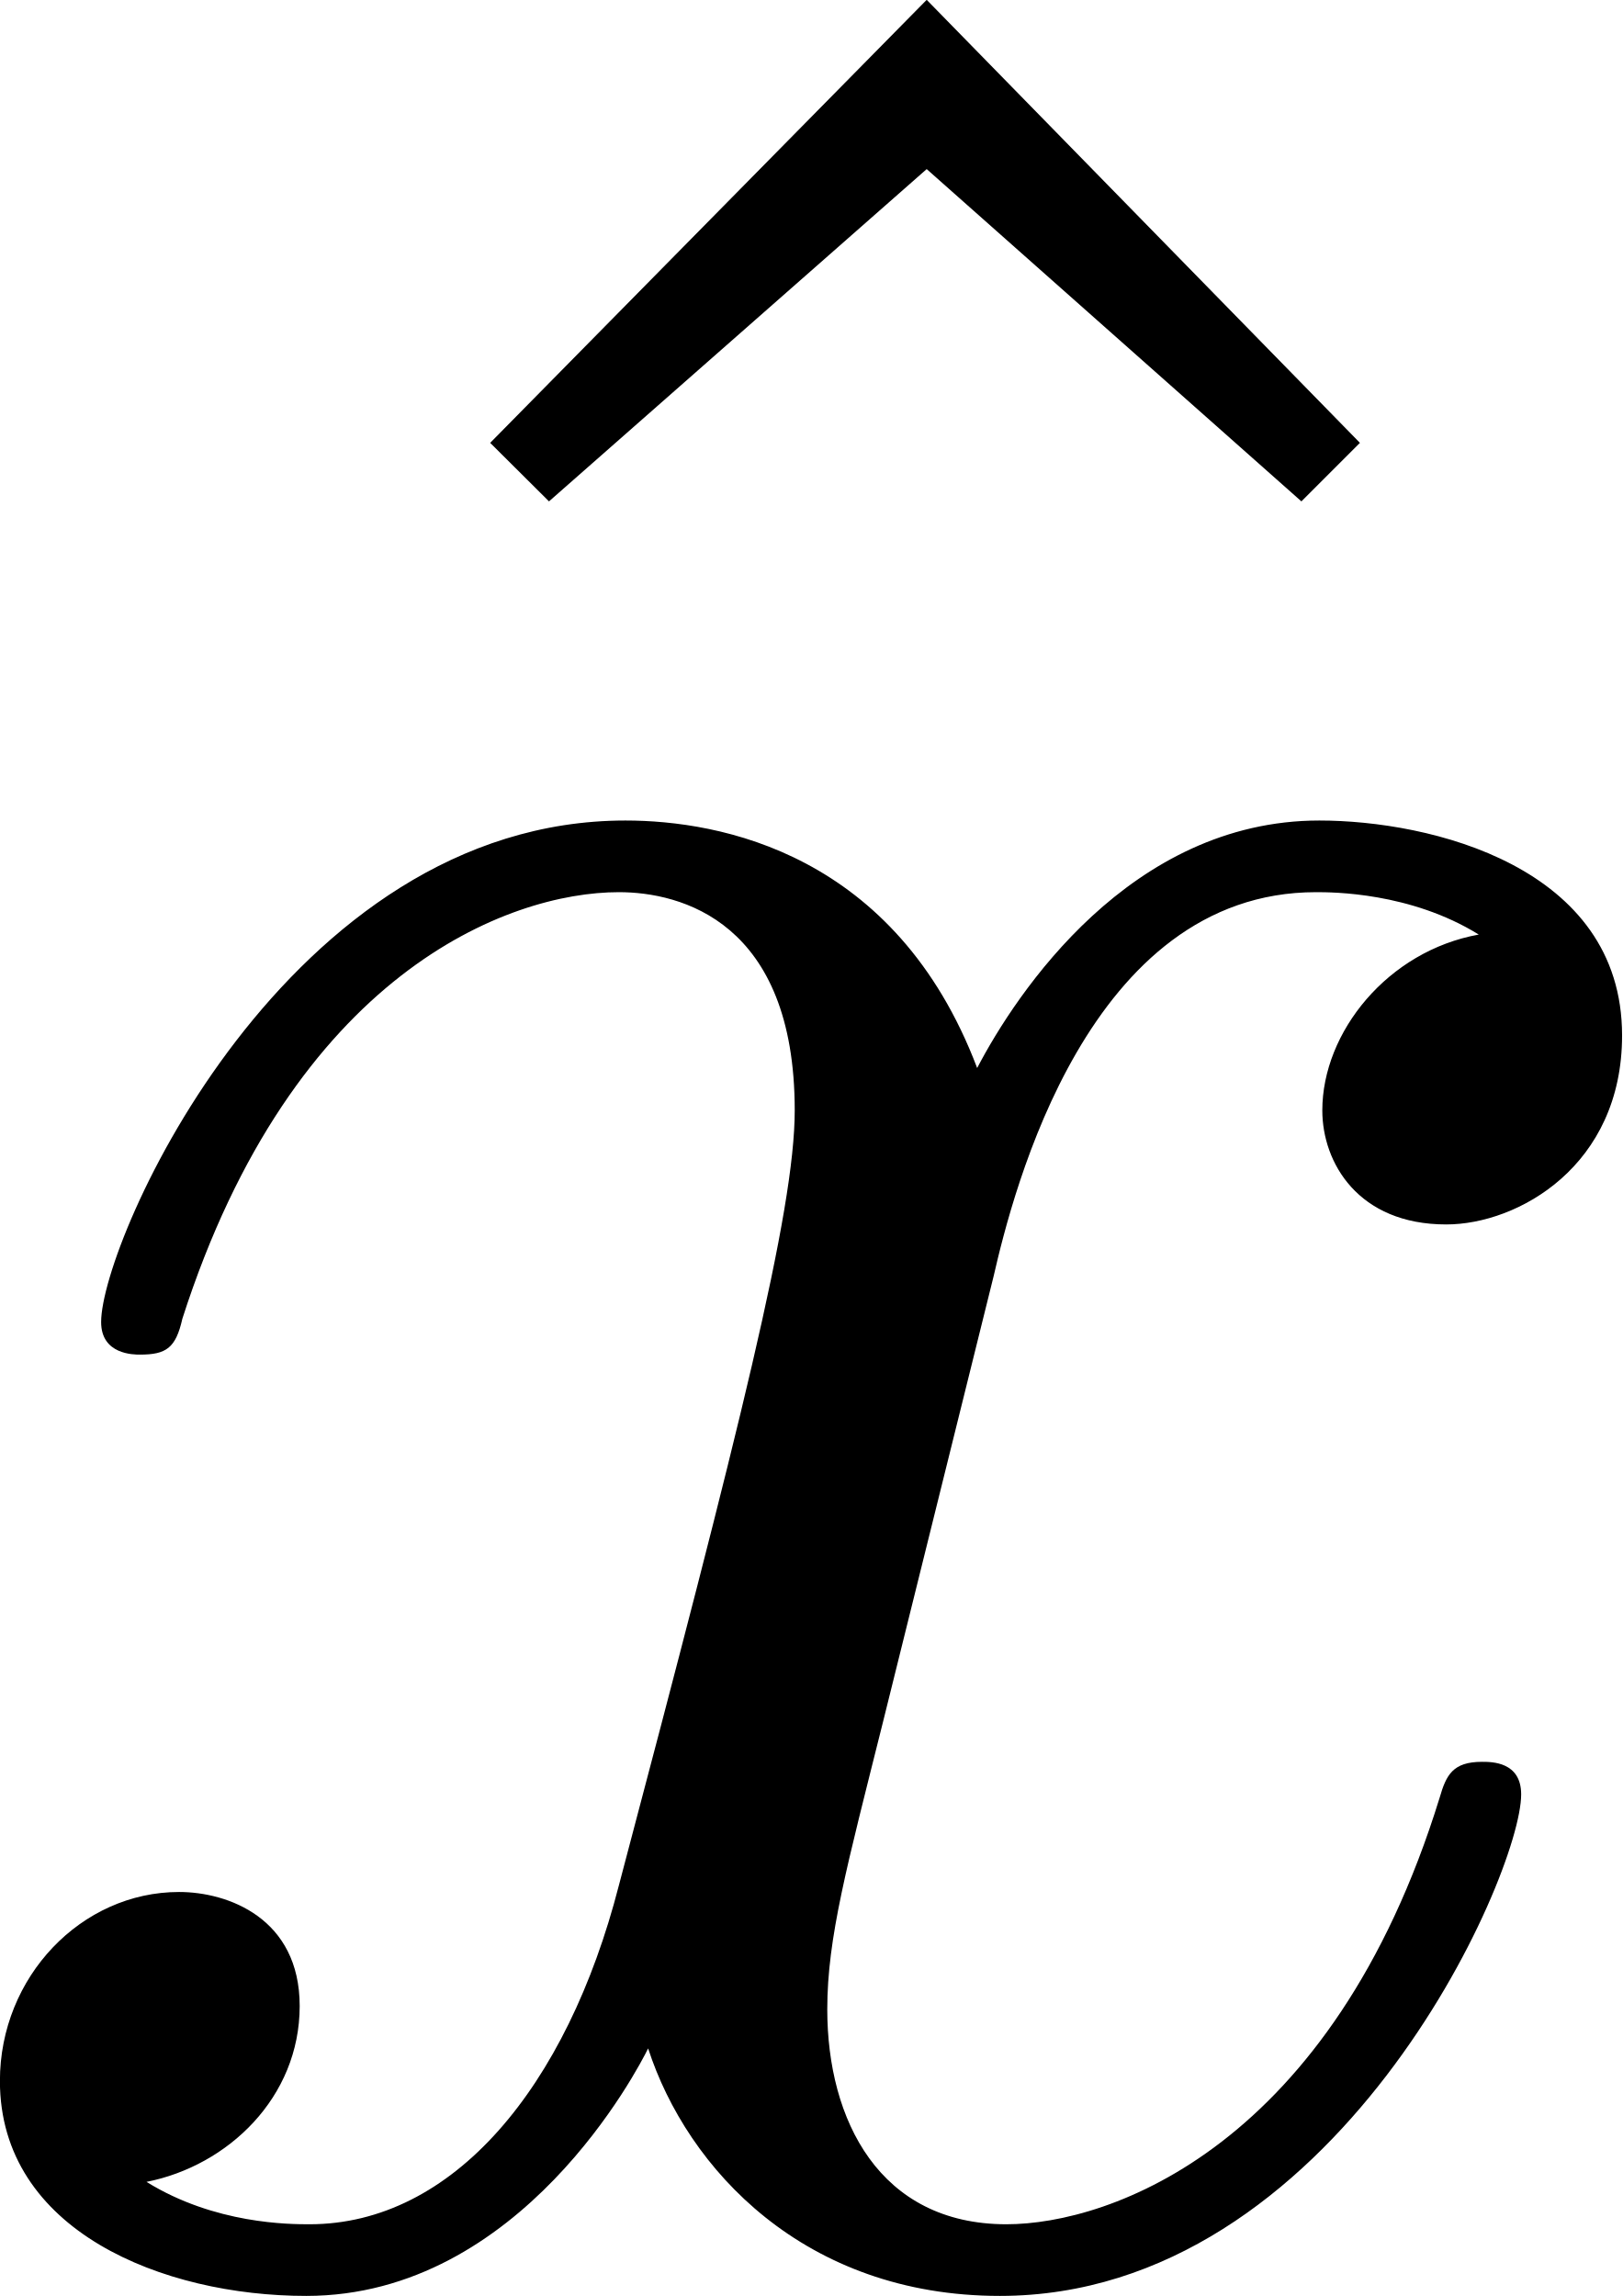
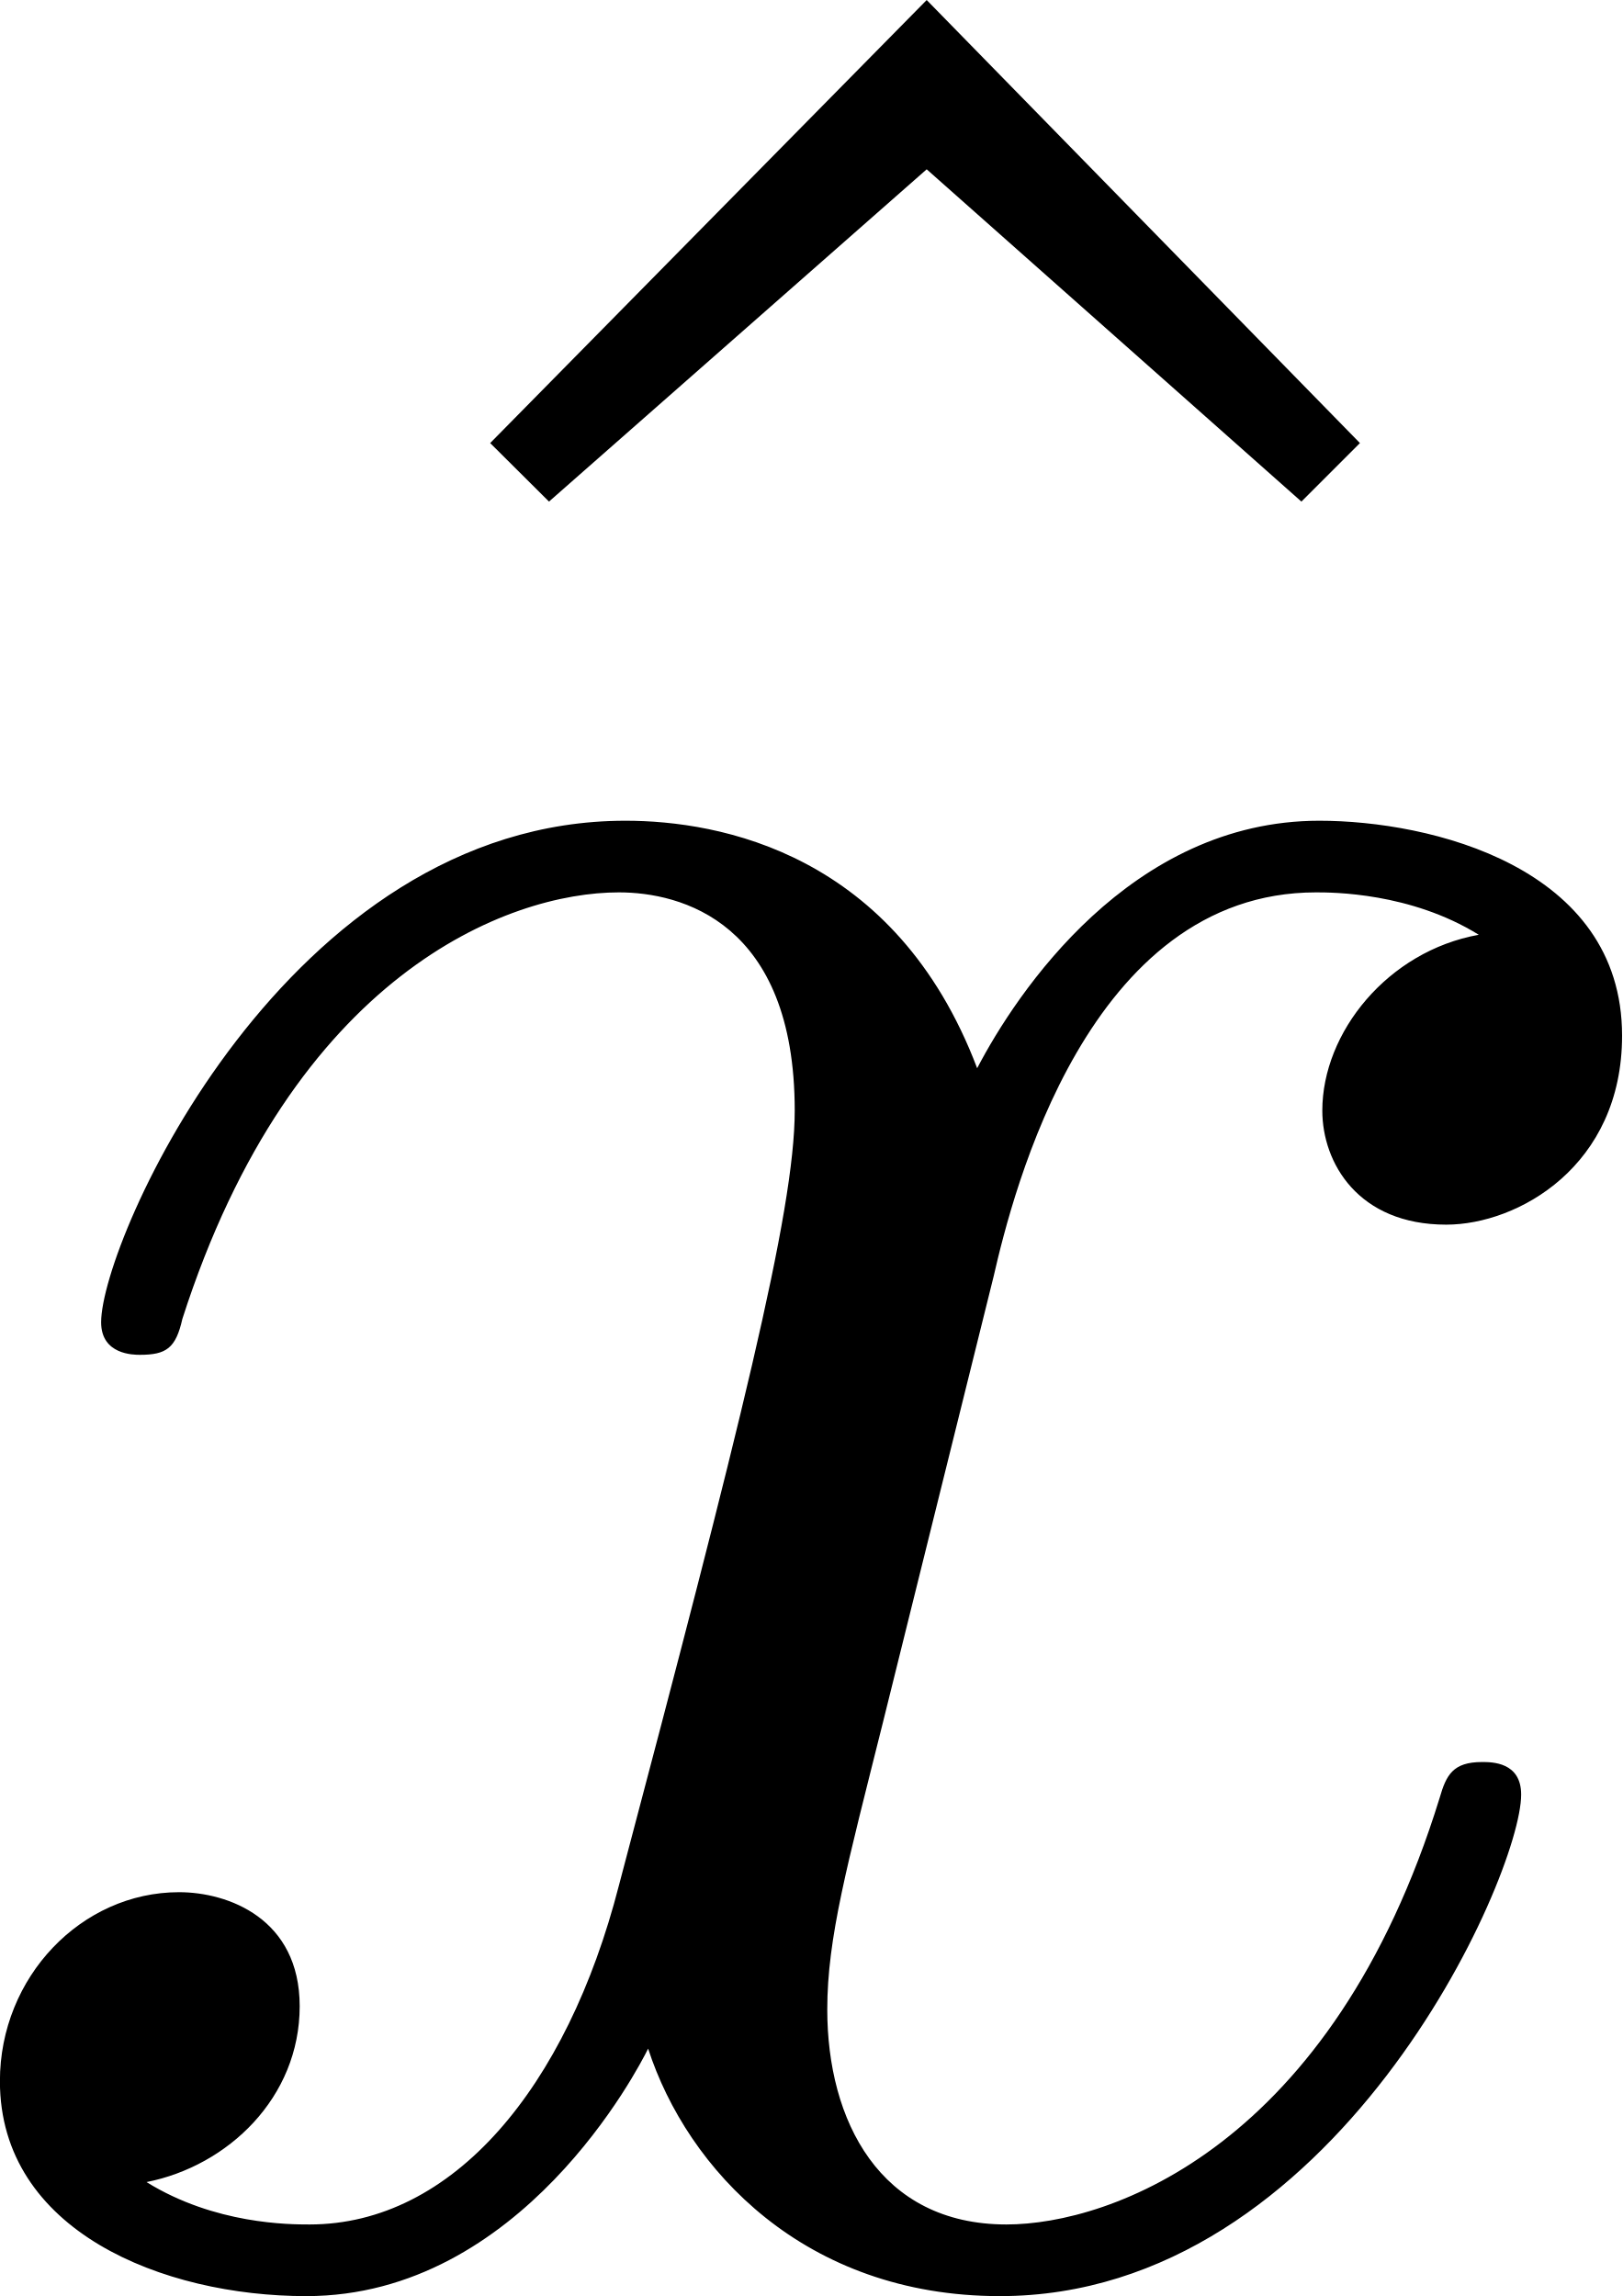
- <svg xmlns="http://www.w3.org/2000/svg" xmlns:xlink="http://www.w3.org/1999/xlink" version="1.1" width="7.606pt" height="10.767pt" viewBox="298.094 560.516 7.606 10.767">
+ <svg xmlns="http://www.w3.org/2000/svg" xmlns:xlink="http://www.w3.org/1999/xlink" version="1.1" width="7.606pt" height="10.767pt" viewBox="298.094 560.431 7.606 10.767">
  <defs>
-     <path id="g5-120" d="M3.644-3.295C3.709-3.578 3.96-4.582 4.724-4.582C4.778-4.582 5.04-4.582 5.269-4.44C4.964-4.385 4.745-4.113 4.745-3.851C4.745-3.676 4.865-3.469 5.16-3.469C5.4-3.469 5.749-3.665 5.749-4.102C5.749-4.669 5.105-4.822 4.735-4.822C4.102-4.822 3.72-4.244 3.589-3.993C3.316-4.713 2.727-4.822 2.411-4.822C1.276-4.822 .655-3.415 .655-3.142C.655-3.033 .764-3.033 .785-3.033C.873-3.033 .905-3.055 .927-3.153C1.298-4.309 2.018-4.582 2.389-4.582C2.596-4.582 2.978-4.484 2.978-3.851C2.978-3.513 2.793-2.782 2.389-1.255C2.215-.578 1.833-.12 1.353-.12C1.287-.12 1.036-.12 .807-.262C1.08-.316 1.32-.545 1.32-.851C1.32-1.145 1.08-1.233 .916-1.233C.589-1.233 .316-.949 .316-.6C.316-.098 .862 .12 1.342 .12C2.062 .12 2.455-.644 2.487-.709C2.618-.305 3.011 .12 3.665 .12C4.789 .12 5.411-1.287 5.411-1.56C5.411-1.669 5.313-1.669 5.28-1.669C5.182-1.669 5.16-1.625 5.138-1.549C4.778-.382 4.036-.12 3.687-.12C3.262-.12 3.087-.469 3.087-.84C3.087-1.08 3.153-1.32 3.273-1.8L3.644-3.295Z" />
-     <path id="g10-94" d="M2.727-7.571L1.265-6.087L1.462-5.891L2.727-7.004L3.982-5.891L4.178-6.087L2.727-7.571Z" />
+     <path id="g6-120" d="M3.644-3.295C3.709-3.578 3.96-4.582 4.724-4.582C4.778-4.582 5.04-4.582 5.269-4.44C4.964-4.385 4.745-4.113 4.745-3.851C4.745-3.676 4.865-3.469 5.16-3.469C5.4-3.469 5.749-3.665 5.749-4.102C5.749-4.669 5.105-4.822 4.735-4.822C4.102-4.822 3.72-4.244 3.589-3.993C3.316-4.713 2.727-4.822 2.411-4.822C1.276-4.822 .655-3.415 .655-3.142C.655-3.033 .764-3.033 .785-3.033C.873-3.033 .905-3.055 .927-3.153C1.298-4.309 2.018-4.582 2.389-4.582C2.596-4.582 2.978-4.484 2.978-3.851C2.978-3.513 2.793-2.782 2.389-1.255C2.215-.578 1.833-.12 1.353-.12C1.287-.12 1.036-.12 .807-.262C1.08-.316 1.32-.545 1.32-.851C1.32-1.145 1.08-1.233 .916-1.233C.589-1.233 .316-.949 .316-.6C.316-.098 .862 .12 1.342 .12C2.062 .12 2.455-.644 2.487-.709C2.618-.305 3.011 .12 3.665 .12C4.789 .12 5.411-1.287 5.411-1.56C5.411-1.669 5.313-1.669 5.28-1.669C5.182-1.669 5.16-1.625 5.138-1.549C4.778-.382 4.036-.12 3.687-.12C3.262-.12 3.087-.469 3.087-.84C3.087-1.08 3.153-1.32 3.273-1.8L3.644-3.295Z" />
+     <path id="g8-94" d="M2.727-7.571L1.265-6.087L1.462-5.891L2.727-7.004L3.982-5.891L4.178-6.087L2.727-7.571Z" />
  </defs>
  <g id="page1" transform="matrix(1.4 0 0 1.4 0 0)">
-     <use x="213.301" y="407.939" xlink:href="#g10-94" />
-     <use x="212.608" y="407.939" xlink:href="#g5-120" />
+     <use x="213.301" y="407.879" xlink:href="#g8-94" />
+     <use x="212.608" y="407.879" xlink:href="#g6-120" />
  </g>
</svg>
